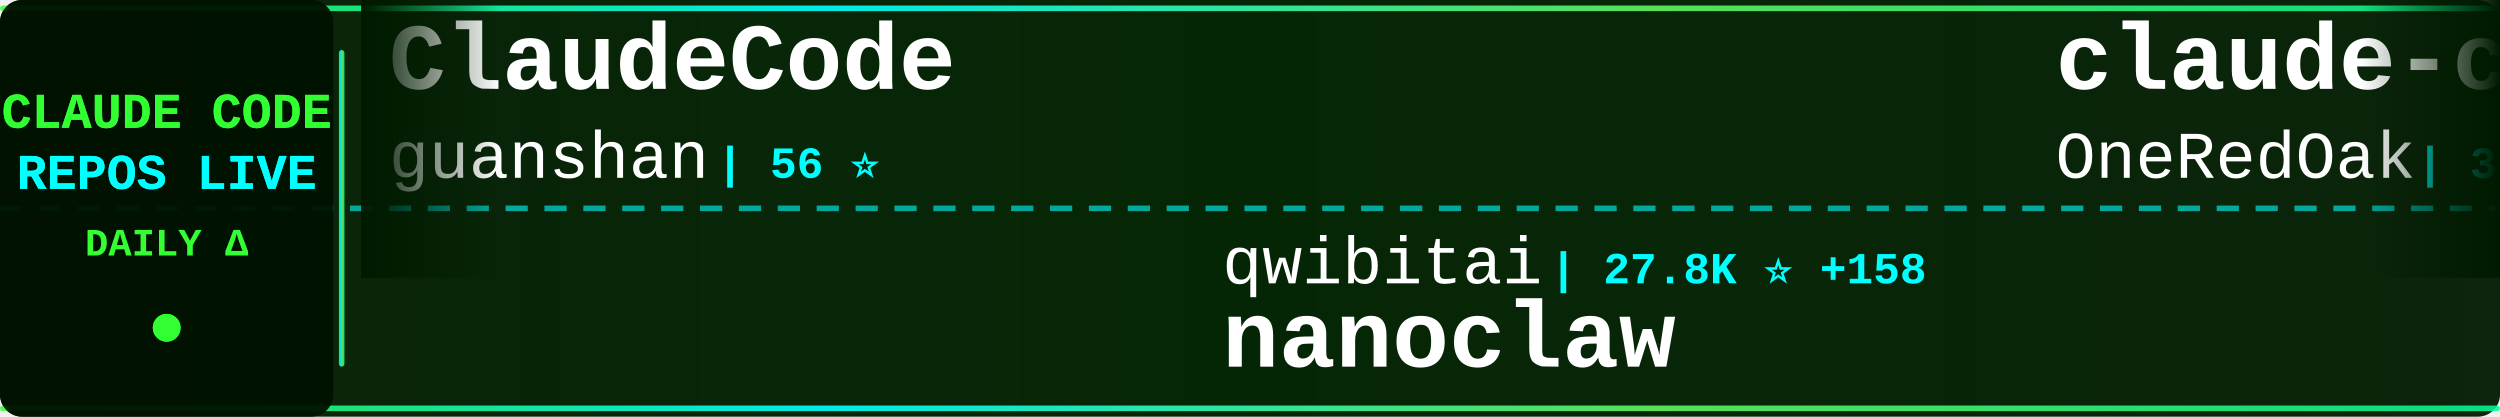
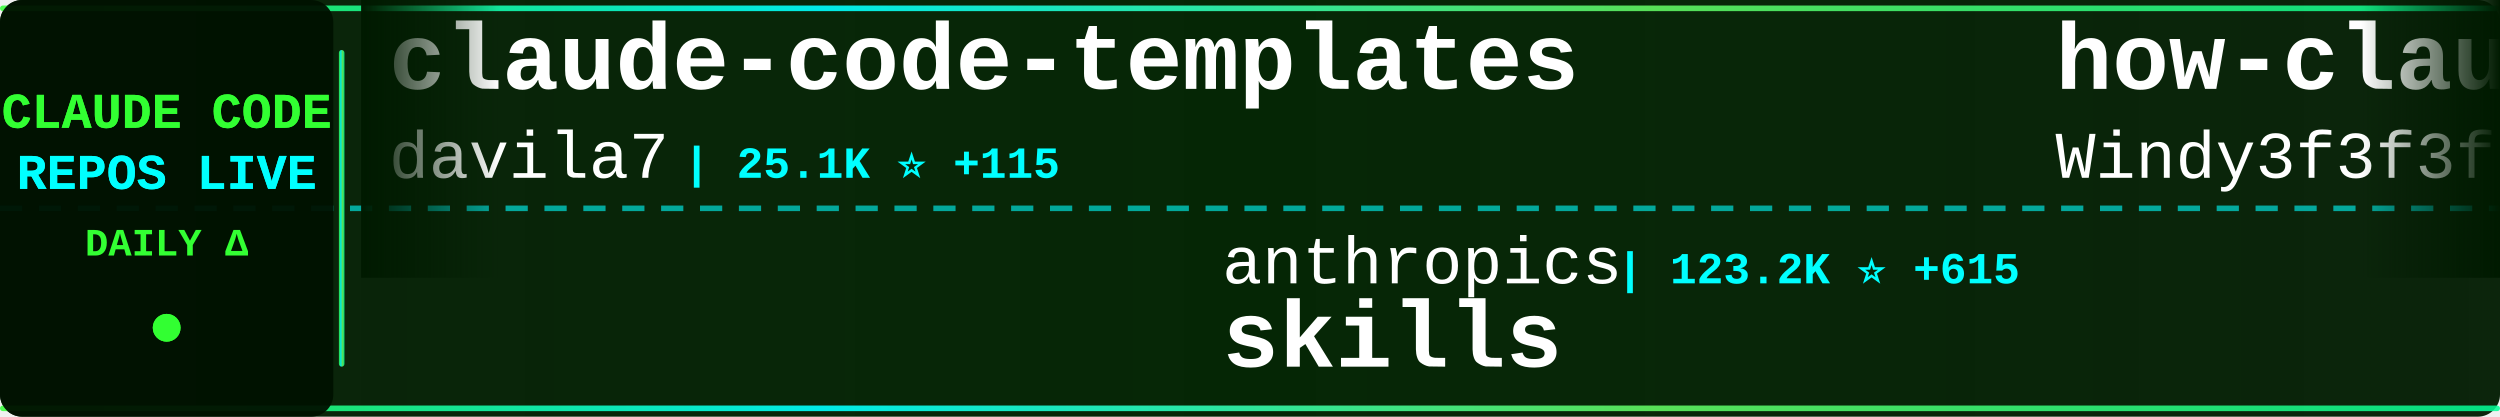
<svg xmlns="http://www.w3.org/2000/svg" width="900" height="150">
  <defs>
    <linearGradient id="tickerBg" x1="0%" y1="0%" x2="100%" y2="0%">
      <stop offset="0%" style="stop-color:#001a00;stop-opacity:0.95" />
      <stop offset="50%" style="stop-color:#002200;stop-opacity:0.98" />
      <stop offset="100%" style="stop-color:#001a00;stop-opacity:0.95" />
    </linearGradient>
    <linearGradient id="borderGrad" x1="0%" y1="0%" x2="100%" y2="0%">
      <stop offset="0%" style="stop-color:#33ff33;stop-opacity:0.85">
        <animate attributeName="stop-opacity" values="0.85;1;0.85" dur="2s" repeatCount="indefinite" />
      </stop>
      <stop offset="33%" style="stop-color:#00ffff;stop-opacity:0.9">
        <animate attributeName="stop-opacity" values="0.9;1;0.9" dur="2.2s" repeatCount="indefinite" />
      </stop>
      <stop offset="66%" style="stop-color:#66ff66;stop-opacity:0.85">
        <animate attributeName="stop-opacity" values="0.85;1;0.85" dur="1.8s" repeatCount="indefinite" />
      </stop>
      <stop offset="100%" style="stop-color:#00ff99;stop-opacity:0.85">
        <animate attributeName="stop-opacity" values="0.85;1;0.85" dur="2s" repeatCount="indefinite" />
      </stop>
    </linearGradient>
    <filter id="textGlow">
      <feGaussianBlur stdDeviation="0.1" result="coloredBlur" />
      <feMerge>
        <feMergeNode in="coloredBlur" />
        <feMergeNode in="SourceGraphic" />
      </feMerge>
    </filter>
    <filter id="metricGlow">
      <feGaussianBlur stdDeviation="0.2" result="coloredBlur" />
      <feMerge>
        <feMergeNode in="coloredBlur" />
        <feMergeNode in="SourceGraphic" />
      </feMerge>
    </filter>
    <linearGradient id="leftFade" x1="0%" y1="0%" x2="100%" y2="0%">
      <stop offset="0%" style="stop-color:#001a00;stop-opacity:1" />
      <stop offset="100%" style="stop-color:#001a00;stop-opacity:0" />
    </linearGradient>
    <linearGradient id="rightFade" x1="0%" y1="0%" x2="100%" y2="0%">
      <stop offset="0%" style="stop-color:#001a00;stop-opacity:0" />
      <stop offset="100%" style="stop-color:#001a00;stop-opacity:1" />
    </linearGradient>
  </defs>
  <rect width="900" height="150" fill="url(#tickerBg)" rx="8" />
  <rect x="0" y="2" width="900" height="2" fill="url(#borderGrad)" rx="1" />
  <rect x="0" y="146" width="900" height="2" fill="url(#borderGrad)" rx="1" />
  <line x1="0" y1="75" x2="900" y2="75" stroke="#00ffff" stroke-width="2" stroke-dasharray="8 6" opacity="0.6" />
  <rect x="0" y="0" width="120" height="150" fill="#001100" opacity="0.95" rx="8" />
  <text x="60" y="46" font-family="'Courier New', monospace" font-size="18" font-weight="bold" fill="#33ff33" text-anchor="middle" filter="url(#textGlow)">
    CLAUDE CODE
  </text>
  <text x="60" y="68" font-family="'Courier New', monospace" font-size="18" font-weight="bold" fill="#00ffff" text-anchor="middle" filter="url(#textGlow)">
    REPOS LIVE
  </text>
  <text x="60" y="92" font-family="'Courier New', monospace" font-size="14" font-weight="bold" fill="#33ff33" text-anchor="middle">
    DAILY Δ
  </text>
  <circle cx="60" cy="118" r="5" fill="#33ff33" filter="url(#metricGlow)">
    <animate attributeName="r" values="4;6;4" dur="1.5s" repeatCount="indefinite" />
    <animate attributeName="opacity" values="0.6;1;0.6" dur="1.5s" repeatCount="indefinite" />
  </circle>
  <rect x="122" y="18" width="2" height="114" fill="url(#borderGrad)" rx="1" />
  <clipPath id="tickerClip">
    <rect x="130" y="0" width="770" height="150" />
  </clipPath>
  <g clip-path="url(#tickerClip)">
    <g id="tickerItems">
      <animateTransform attributeName="transform" attributeType="XML" type="translate" from="0 0" to="-3000 0" dur="54s" repeatCount="indefinite" />
      <g transform="translate(0, 0)">
-         <text x="140" y="32" font-family="'Courier New', monospace" font-size="34" font-weight="bold" fill="#ffffff">ClaudeCode</text>
-         <text x="140" y="64" font-family="'Courier New', monospace" font-size="24" font-weight="normal" fill="#ffffff" opacity="1.0">guanshan</text>
-         <text x="258" y="64" font-family="'Courier New', monospace" font-size="16" font-weight="bold" fill="#00ffff"> | 56 ⭐</text>
+         <text x="140" y="32" font-family="'Courier New', monospace" font-size="34" font-weight="bold" fill="#ffffff">claude-code-templates</text>
+         <text x="140" y="64" font-family="'Courier New', monospace" font-size="24" font-weight="normal" fill="#ffffff" opacity="1.0">davila7</text>
+         <text x="246" y="64" font-family="'Courier New', monospace" font-size="16" font-weight="bold" fill="#00ffff"> | 25.1K ⭐ +115</text>
      </g>
      <g transform="translate(300, 0)">
-         <text x="140" y="102" font-family="'Courier New', monospace" font-size="24" font-weight="normal" fill="#ffffff" opacity="1.0">qwibitai</text>
-         <text x="258" y="102" font-family="'Courier New', monospace" font-size="16" font-weight="bold" fill="#00ffff"> | 27.8K ⭐ +158</text>
-         <text x="140" y="132" font-family="'Courier New', monospace" font-size="34" font-weight="bold" fill="#ffffff">nanoclaw</text>
+         <text x="140" y="102" font-family="'Courier New', monospace" font-size="24" font-weight="normal" fill="#ffffff" opacity="1.0">anthropics</text>
+         <text x="282" y="102" font-family="'Courier New', monospace" font-size="16" font-weight="bold" fill="#00ffff"> | 123.2K ⭐ +615</text>
+         <text x="140" y="132" font-family="'Courier New', monospace" font-size="34" font-weight="bold" fill="#ffffff">skills</text>
      </g>
      <g transform="translate(600, 0)">
-         <text x="140" y="32" font-family="'Courier New', monospace" font-size="34" font-weight="bold" fill="#ffffff">claude-code-workflows</text>
-         <text x="140" y="64" font-family="'Courier New', monospace" font-size="24" font-weight="normal" fill="#ffffff" opacity="1.0">OneRedOak</text>
-         <text x="270" y="64" font-family="'Courier New', monospace" font-size="16" font-weight="bold" fill="#00ffff"> | 3.8K ⭐ +1</text>
+         <text x="140" y="32" font-family="'Courier New', monospace" font-size="34" font-weight="bold" fill="#ffffff">how-claude-code-works</text>
+         <text x="140" y="64" font-family="'Courier New', monospace" font-size="24" font-weight="normal" fill="#ffffff" opacity="1.0">Windy3f3f3f3f</text>
+         <text x="318" y="64" font-family="'Courier New', monospace" font-size="16" font-weight="bold" fill="#00ffff"> | 2.0K ⭐ +12</text>
      </g>
      <g transform="translate(900, 0)">
-         <text x="140" y="102" font-family="'Courier New', monospace" font-size="24" font-weight="normal" fill="#ffffff" opacity="1.0">kodu-ai</text>
-         <text x="246" y="102" font-family="'Courier New', monospace" font-size="16" font-weight="bold" fill="#00ffff"> | 5.3K ⭐ +1</text>
-         <text x="140" y="132" font-family="'Courier New', monospace" font-size="34" font-weight="bold" fill="#ffffff">claude-coder</text>
+         <text x="140" y="102" font-family="'Courier New', monospace" font-size="24" font-weight="normal" fill="#ffffff" opacity="1.0">lintsinghua</text>
+         <text x="294" y="102" font-family="'Courier New', monospace" font-size="16" font-weight="bold" fill="#00ffff"> | 2.9K ⭐ +17</text>
+         <text x="140" y="132" font-family="'Courier New', monospace" font-size="34" font-weight="bold" fill="#ffffff">claude-code-book</text>
      </g>
      <g transform="translate(1200, 0)">
-         <text x="140" y="32" font-family="'Courier New', monospace" font-size="34" font-weight="bold" fill="#ffffff">claude-code-templates</text>
-         <text x="140" y="64" font-family="'Courier New', monospace" font-size="24" font-weight="normal" fill="#ffffff" opacity="1.0">davila7</text>
-         <text x="246" y="64" font-family="'Courier New', monospace" font-size="16" font-weight="bold" fill="#00ffff"> | 25.1K ⭐ +96</text>
+         <text x="140" y="32" font-family="'Courier New', monospace" font-size="34" font-weight="bold" fill="#ffffff">cc-switch</text>
+         <text x="140" y="64" font-family="'Courier New', monospace" font-size="24" font-weight="normal" fill="#ffffff" opacity="1.0">farion1231</text>
+         <text x="282" y="64" font-family="'Courier New', monospace" font-size="16" font-weight="bold" fill="#00ffff"> | 50.4K ⭐ +802</text>
      </g>
      <g transform="translate(1500, 0)">
-         <text x="140" y="102" font-family="'Courier New', monospace" font-size="24" font-weight="normal" fill="#ffffff" opacity="1.0">Windy3f3f3f3f</text>
-         <text x="318" y="102" font-family="'Courier New', monospace" font-size="16" font-weight="bold" fill="#00ffff"> | 2.0K ⭐ +11</text>
-         <text x="140" y="132" font-family="'Courier New', monospace" font-size="34" font-weight="bold" fill="#ffffff">how-claude-code-works</text>
+         <text x="140" y="102" font-family="'Courier New', monospace" font-size="24" font-weight="normal" fill="#ffffff" opacity="1.0">sickn33</text>
+         <text x="246" y="102" font-family="'Courier New', monospace" font-size="16" font-weight="bold" fill="#00ffff"> | 34.9K ⭐ +166</text>
+         <text x="140" y="132" font-family="'Courier New', monospace" font-size="34" font-weight="bold" fill="#ffffff">antigravity-awesome-skil...</text>
      </g>
      <g transform="translate(1800, 0)">
-         <text x="140" y="32" font-family="'Courier New', monospace" font-size="34" font-weight="bold" fill="#ffffff">claude-code-showcase</text>
-         <text x="140" y="64" font-family="'Courier New', monospace" font-size="24" font-weight="normal" fill="#ffffff" opacity="1.0">ChrisWiles</text>
-         <text x="282" y="64" font-family="'Courier New', monospace" font-size="16" font-weight="bold" fill="#00ffff"> | 5.8K ⭐ +4</text>
+         <text x="140" y="32" font-family="'Courier New', monospace" font-size="34" font-weight="bold" fill="#ffffff">claude_code_bridge</text>
+         <text x="140" y="64" font-family="'Courier New', monospace" font-size="24" font-weight="normal" fill="#ffffff" opacity="1.0">bfly123</text>
+         <text x="246" y="64" font-family="'Courier New', monospace" font-size="16" font-weight="bold" fill="#00ffff"> | 2.3K ⭐ +10</text>
      </g>
      <g transform="translate(2100, 0)">
-         <text x="140" y="102" font-family="'Courier New', monospace" font-size="24" font-weight="normal" fill="#ffffff" opacity="1.0">Yuyz0112</text>
-         <text x="258" y="102" font-family="'Courier New', monospace" font-size="16" font-weight="bold" fill="#00ffff"> | 2.4K ⭐</text>
-         <text x="140" y="132" font-family="'Courier New', monospace" font-size="34" font-weight="bold" fill="#ffffff">claude-code-reverse</text>
+         <text x="140" y="102" font-family="'Courier New', monospace" font-size="24" font-weight="normal" fill="#ffffff" opacity="1.0">liuup</text>
+         <text x="222" y="102" font-family="'Courier New', monospace" font-size="16" font-weight="bold" fill="#00ffff"> | 2.0K ⭐ +37</text>
+         <text x="140" y="132" font-family="'Courier New', monospace" font-size="34" font-weight="bold" fill="#ffffff">claude-code-analysis</text>
      </g>
      <g transform="translate(2400, 0)">
-         <text x="140" y="32" font-family="'Courier New', monospace" font-size="34" font-weight="bold" fill="#ffffff">collection-claude-code-s...</text>
-         <text x="140" y="64" font-family="'Courier New', monospace" font-size="24" font-weight="normal" fill="#ffffff" opacity="1.0">chauncygu</text>
-         <text x="270" y="64" font-family="'Courier New', monospace" font-size="16" font-weight="bold" fill="#00ffff"> | 2.2K ⭐ +15</text>
+         <text x="140" y="32" font-family="'Courier New', monospace" font-size="34" font-weight="bold" fill="#ffffff">everything-claude-code</text>
+         <text x="140" y="64" font-family="'Courier New', monospace" font-size="24" font-weight="normal" fill="#ffffff" opacity="1.0">affaan-m</text>
+         <text x="258" y="64" font-family="'Courier New', monospace" font-size="16" font-weight="bold" fill="#00ffff"> | 165.8K ⭐ +1.1K</text>
      </g>
      <g transform="translate(2700, 0)">
        <text x="140" y="102" font-family="'Courier New', monospace" font-size="24" font-weight="normal" fill="#ffffff" opacity="1.0">AICoderTudou</text>
-         <text x="306" y="102" font-family="'Courier New', monospace" font-size="16" font-weight="bold" fill="#00ffff"> | 494 ⭐ +1</text>
+         <text x="306" y="102" font-family="'Courier New', monospace" font-size="16" font-weight="bold" fill="#00ffff"> | 495 ⭐ +1</text>
        <text x="140" y="132" font-family="'Courier New', monospace" font-size="34" font-weight="bold" fill="#ffffff">claude-code-tudou</text>
      </g>
      <g transform="translate(3000, 0)">
-         <text x="140" y="32" font-family="'Courier New', monospace" font-size="34" font-weight="bold" fill="#ffffff">ClaudeCode</text>
-         <text x="140" y="64" font-family="'Courier New', monospace" font-size="24" font-weight="normal" fill="#ffffff" opacity="1.0">guanshan</text>
-         <text x="258" y="64" font-family="'Courier New', monospace" font-size="16" font-weight="bold" fill="#00ffff"> | 56 ⭐</text>
+         <text x="140" y="32" font-family="'Courier New', monospace" font-size="34" font-weight="bold" fill="#ffffff">claude-code-templates</text>
+         <text x="140" y="64" font-family="'Courier New', monospace" font-size="24" font-weight="normal" fill="#ffffff" opacity="1.0">davila7</text>
+         <text x="246" y="64" font-family="'Courier New', monospace" font-size="16" font-weight="bold" fill="#00ffff"> | 25.1K ⭐ +115</text>
      </g>
      <g transform="translate(3300, 0)">
-         <text x="140" y="102" font-family="'Courier New', monospace" font-size="24" font-weight="normal" fill="#ffffff" opacity="1.0">qwibitai</text>
-         <text x="258" y="102" font-family="'Courier New', monospace" font-size="16" font-weight="bold" fill="#00ffff"> | 27.8K ⭐ +158</text>
-         <text x="140" y="132" font-family="'Courier New', monospace" font-size="34" font-weight="bold" fill="#ffffff">nanoclaw</text>
+         <text x="140" y="102" font-family="'Courier New', monospace" font-size="24" font-weight="normal" fill="#ffffff" opacity="1.0">anthropics</text>
+         <text x="282" y="102" font-family="'Courier New', monospace" font-size="16" font-weight="bold" fill="#00ffff"> | 123.2K ⭐ +615</text>
+         <text x="140" y="132" font-family="'Courier New', monospace" font-size="34" font-weight="bold" fill="#ffffff">skills</text>
      </g>
      <g transform="translate(3600, 0)">
-         <text x="140" y="32" font-family="'Courier New', monospace" font-size="34" font-weight="bold" fill="#ffffff">claude-code-workflows</text>
-         <text x="140" y="64" font-family="'Courier New', monospace" font-size="24" font-weight="normal" fill="#ffffff" opacity="1.0">OneRedOak</text>
-         <text x="270" y="64" font-family="'Courier New', monospace" font-size="16" font-weight="bold" fill="#00ffff"> | 3.8K ⭐ +1</text>
+         <text x="140" y="32" font-family="'Courier New', monospace" font-size="34" font-weight="bold" fill="#ffffff">how-claude-code-works</text>
+         <text x="140" y="64" font-family="'Courier New', monospace" font-size="24" font-weight="normal" fill="#ffffff" opacity="1.0">Windy3f3f3f3f</text>
+         <text x="318" y="64" font-family="'Courier New', monospace" font-size="16" font-weight="bold" fill="#00ffff"> | 2.0K ⭐ +12</text>
      </g>
      <g transform="translate(3900, 0)">
-         <text x="140" y="102" font-family="'Courier New', monospace" font-size="24" font-weight="normal" fill="#ffffff" opacity="1.0">kodu-ai</text>
-         <text x="246" y="102" font-family="'Courier New', monospace" font-size="16" font-weight="bold" fill="#00ffff"> | 5.3K ⭐ +1</text>
-         <text x="140" y="132" font-family="'Courier New', monospace" font-size="34" font-weight="bold" fill="#ffffff">claude-coder</text>
+         <text x="140" y="102" font-family="'Courier New', monospace" font-size="24" font-weight="normal" fill="#ffffff" opacity="1.0">lintsinghua</text>
+         <text x="294" y="102" font-family="'Courier New', monospace" font-size="16" font-weight="bold" fill="#00ffff"> | 2.9K ⭐ +17</text>
+         <text x="140" y="132" font-family="'Courier New', monospace" font-size="34" font-weight="bold" fill="#ffffff">claude-code-book</text>
      </g>
    </g>
  </g>
  <rect x="130" y="0" width="50" height="100" fill="url(#leftFade)" />
  <rect x="850" y="0" width="50" height="100" fill="url(#rightFade)" />
</svg>
